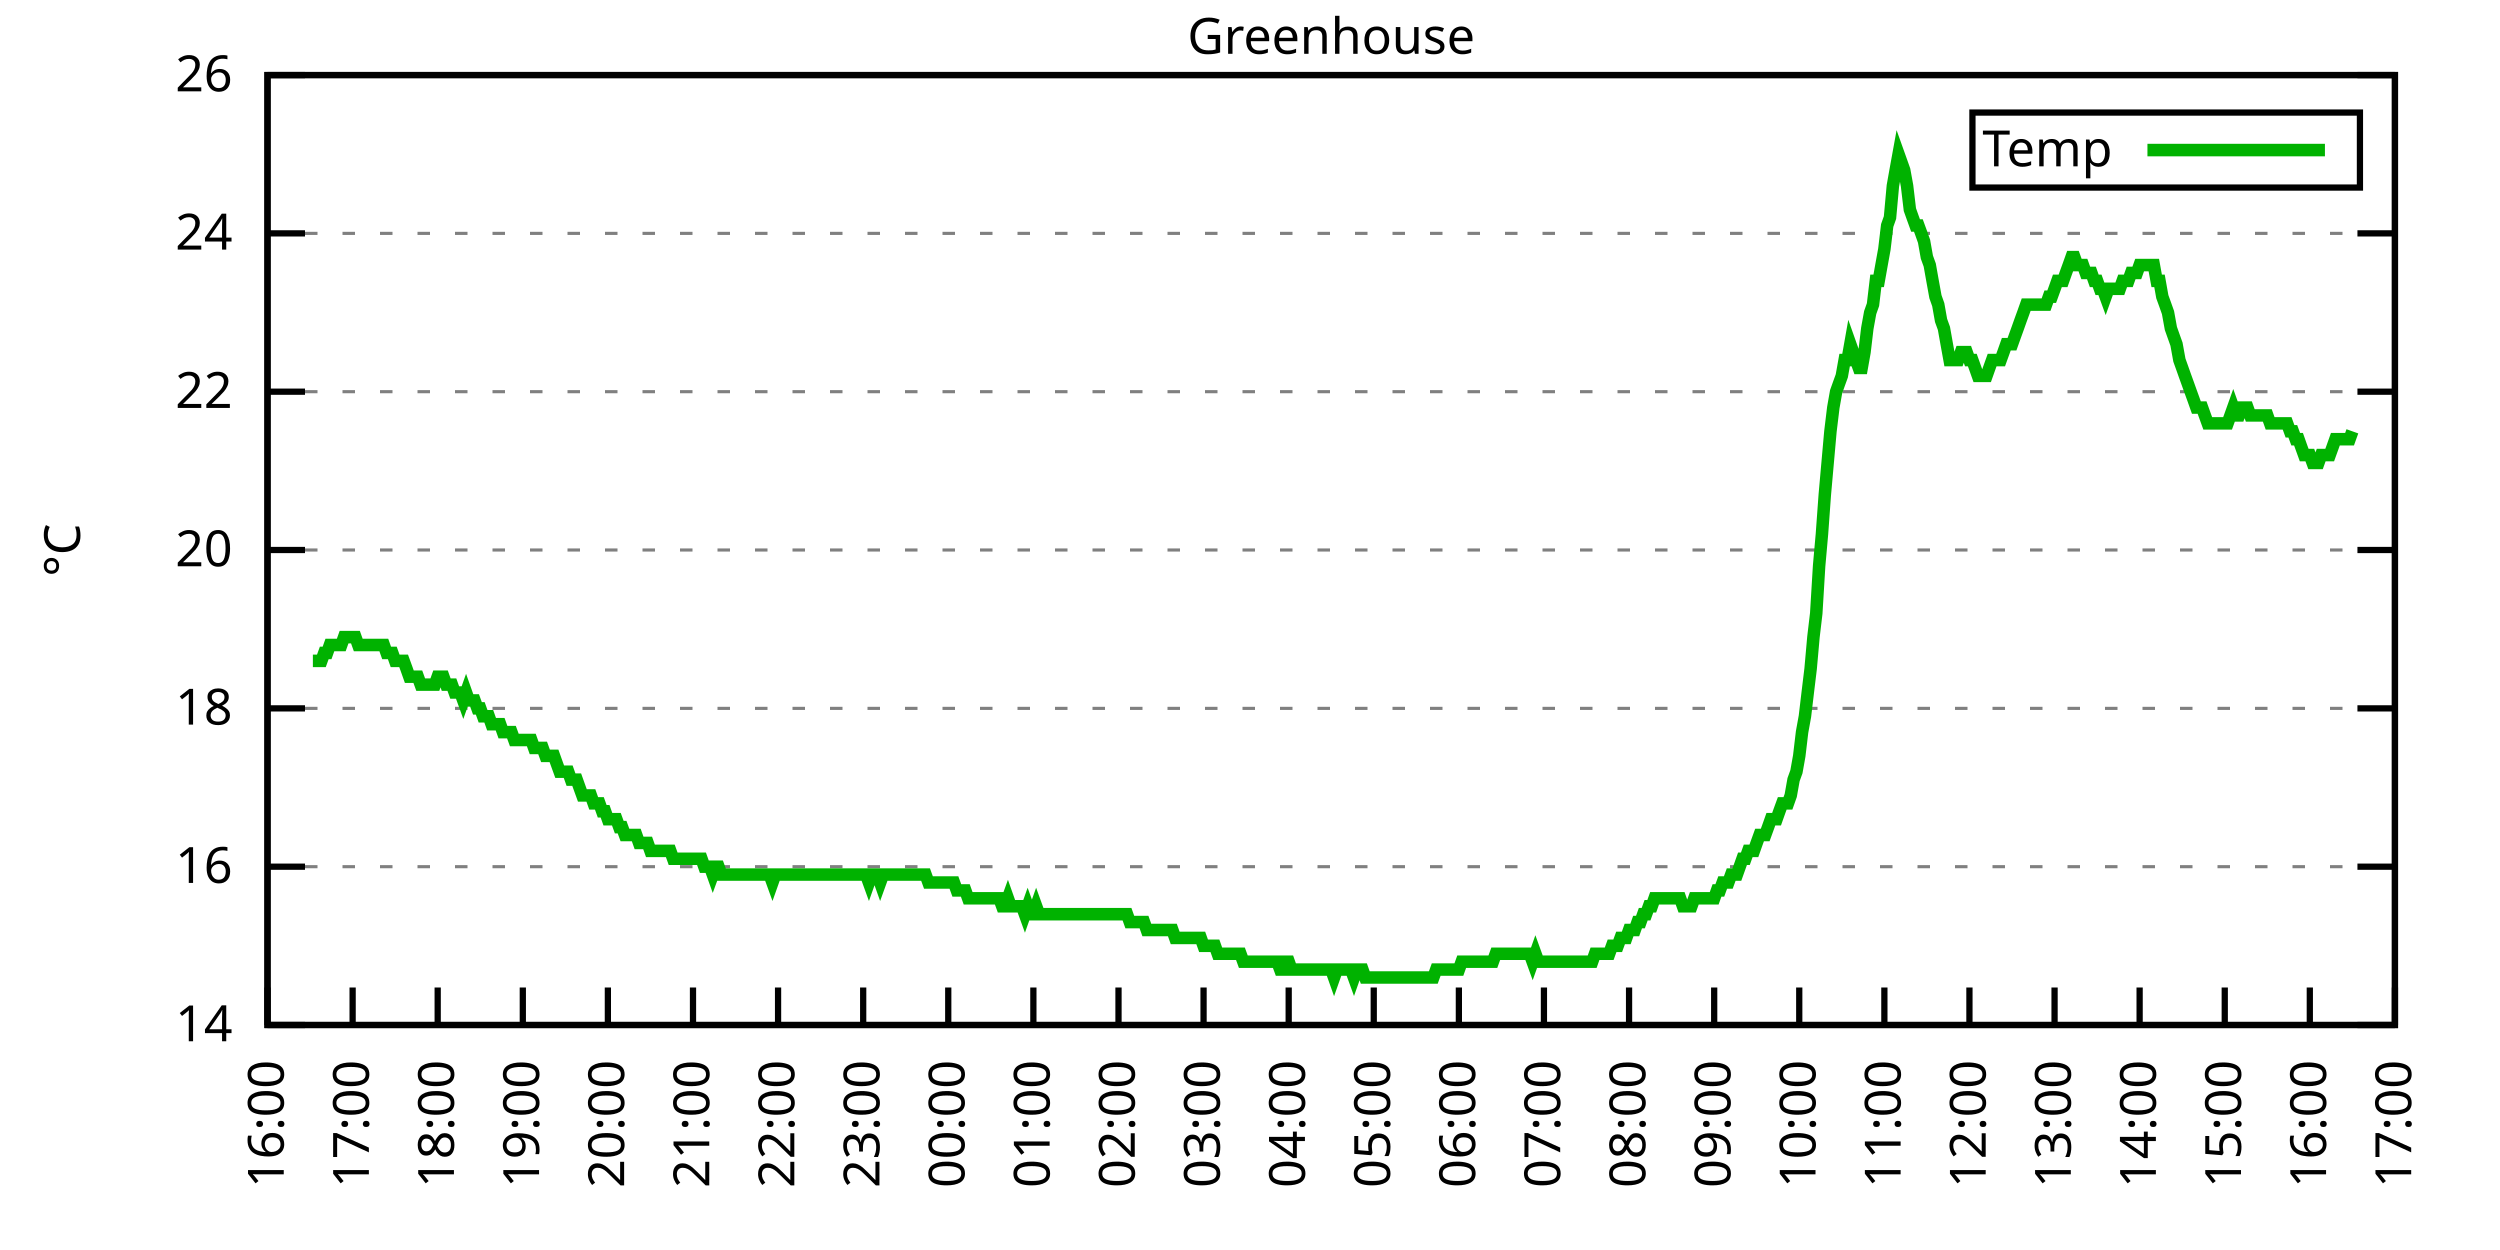
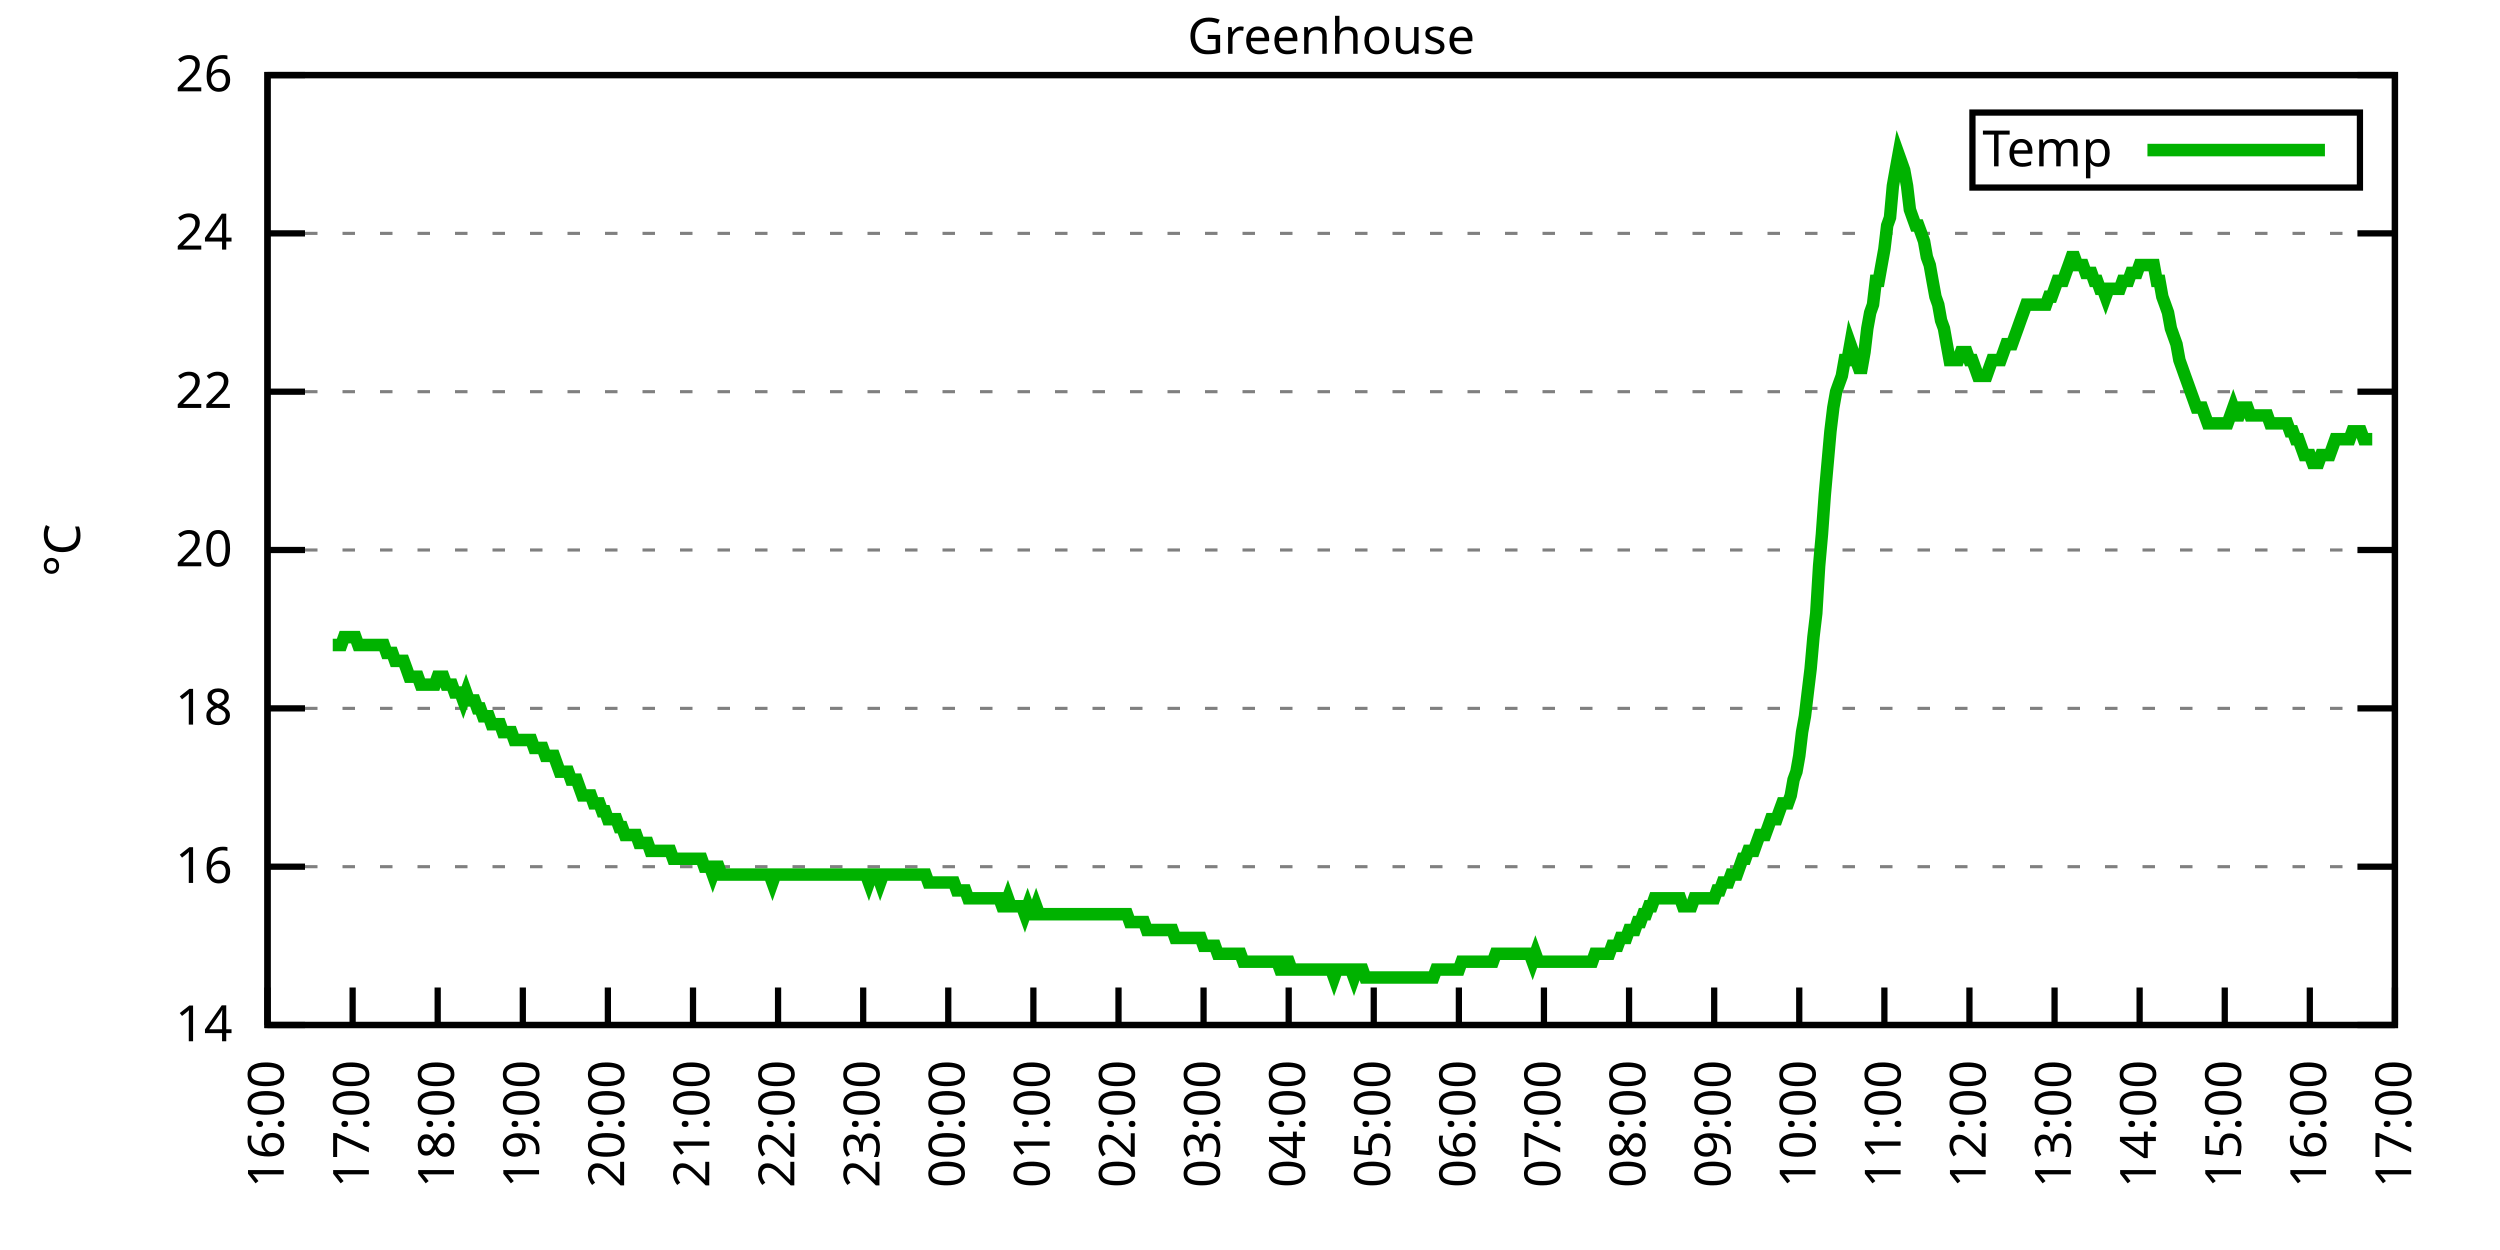
<svg xmlns="http://www.w3.org/2000/svg" xmlns:xlink="http://www.w3.org/1999/xlink" width="400" height="200" viewBox="0 0 400 200">
  <g id="gnuplot_canvas">
    <rect x="0" y="0" width="400" height="200" fill="none" />
    <defs>
      <circle id="gpDot" r="0.5" stroke-width="0.5" stroke="currentColor" />
      <path id="gpPt0" stroke-width="0.333" stroke="currentColor" d="M-1,0 h2 M0,-1 v2" />
      <path id="gpPt1" stroke-width="0.333" stroke="currentColor" d="M-1,-1 L1,1 M1,-1 L-1,1" />
      <path id="gpPt2" stroke-width="0.333" stroke="currentColor" d="M-1,0 L1,0 M0,-1 L0,1 M-1,-1 L1,1 M-1,1 L1,-1" />
      <rect id="gpPt3" stroke-width="0.333" stroke="currentColor" x="-1" y="-1" width="2" height="2" />
      <rect id="gpPt4" stroke-width="0.333" stroke="currentColor" fill="currentColor" x="-1" y="-1" width="2" height="2" />
      <circle id="gpPt5" stroke-width="0.333" stroke="currentColor" cx="0" cy="0" r="1" />
      <use xlink:href="#gpPt5" id="gpPt6" fill="currentColor" stroke="none" />
      <path id="gpPt7" stroke-width="0.333" stroke="currentColor" d="M0,-1.33 L-1.33,0.67 L1.33,0.67 z" />
      <use xlink:href="#gpPt7" id="gpPt8" fill="currentColor" stroke="none" />
      <use xlink:href="#gpPt7" id="gpPt9" stroke="currentColor" transform="rotate(180)" />
      <use xlink:href="#gpPt9" id="gpPt10" fill="currentColor" stroke="none" />
      <use xlink:href="#gpPt3" id="gpPt11" stroke="currentColor" transform="rotate(45)" />
      <use xlink:href="#gpPt11" id="gpPt12" fill="currentColor" stroke="none" />
      <path id="gpPt13" stroke-width="0.333" stroke="currentColor" d="M0,1.330 L1.265,0.411 L0.782,-1.067 L-0.782,-1.076 L-1.265,0.411 z" />
      <use xlink:href="#gpPt13" id="gpPt14" fill="currentColor" stroke="none" />
      <filter id="textbox" filterUnits="objectBoundingBox" x="0" y="0" height="1" width="1">
        <feFlood flood-color="white" flood-opacity="1" result="bgnd" />
        <feComposite in="SourceGraphic" in2="bgnd" operator="atop" />
      </filter>
      <filter id="greybox" filterUnits="objectBoundingBox" x="0" y="0" height="1" width="1">
        <feFlood flood-color="lightgrey" flood-opacity="1" result="grey" />
        <feComposite in="SourceGraphic" in2="grey" operator="atop" />
      </filter>
    </defs>
    <g fill="none" color="white" stroke="currentColor" stroke-width="1.00" stroke-linecap="butt" stroke-linejoin="miter">
</g>
    <g fill="none" color="black" stroke="currentColor" stroke-width="1.00" stroke-linecap="butt" stroke-linejoin="miter">
      <g stroke="none" shape-rendering="crispEdges">
        <polygon fill="rgb(255, 255, 255)" points="42.80,164.00 383.18,164.00 383.18,12.02 42.80,12.02 " />
      </g>
    </g>
    <g fill="none" color="black" stroke="currentColor" stroke-width="1.00" stroke-linecap="butt" stroke-linejoin="miter">
</g>
    <g fill="none" color="black" stroke="black" stroke-width="0.50" stroke-linecap="butt" stroke-linejoin="miter">
</g>
    <g fill="none" color="gray" stroke="currentColor" stroke-width="0.50" stroke-linecap="butt" stroke-linejoin="miter">
      <path stroke="gray" stroke-dasharray="2,4" class="gridline" d="M42.80,164.00 L383.19,164.00  " />
    </g>
    <g fill="none" color="gray" stroke="gray" stroke-width="1.00" stroke-linecap="butt" stroke-linejoin="miter">
</g>
    <g fill="none" color="black" stroke="currentColor" stroke-width="1.00" stroke-linecap="butt" stroke-linejoin="miter">
      <path stroke="black" d="M42.80,164.00 L48.80,164.00 M383.19,164.00 L377.19,164.00  " />
      <g transform="translate(37.20,166.60)" stroke="none" fill="black" font-family="Sans" font-size="8.00" text-anchor="end">
        <text>
          <tspan font-family="Sans"> 14</tspan>
        </text>
      </g>
    </g>
    <g fill="none" color="black" stroke="currentColor" stroke-width="1.00" stroke-linecap="butt" stroke-linejoin="miter">
</g>
    <g fill="none" color="black" stroke="black" stroke-width="0.50" stroke-linecap="butt" stroke-linejoin="miter">
</g>
    <g fill="none" color="gray" stroke="currentColor" stroke-width="0.50" stroke-linecap="butt" stroke-linejoin="miter">
      <path stroke="gray" stroke-dasharray="2,4" class="gridline" d="M42.80,138.67 L383.19,138.67  " />
    </g>
    <g fill="none" color="gray" stroke="gray" stroke-width="1.00" stroke-linecap="butt" stroke-linejoin="miter">
</g>
    <g fill="none" color="black" stroke="currentColor" stroke-width="1.00" stroke-linecap="butt" stroke-linejoin="miter">
      <path stroke="black" d="M42.80,138.67 L48.80,138.67 M383.19,138.67 L377.19,138.67  " />
      <g transform="translate(37.20,141.27)" stroke="none" fill="black" font-family="Sans" font-size="8.00" text-anchor="end">
        <text>
          <tspan font-family="Sans"> 16</tspan>
        </text>
      </g>
    </g>
    <g fill="none" color="black" stroke="currentColor" stroke-width="1.00" stroke-linecap="butt" stroke-linejoin="miter">
</g>
    <g fill="none" color="black" stroke="black" stroke-width="0.50" stroke-linecap="butt" stroke-linejoin="miter">
</g>
    <g fill="none" color="gray" stroke="currentColor" stroke-width="0.50" stroke-linecap="butt" stroke-linejoin="miter">
      <path stroke="gray" stroke-dasharray="2,4" class="gridline" d="M42.80,113.34 L383.19,113.34  " />
    </g>
    <g fill="none" color="gray" stroke="gray" stroke-width="1.00" stroke-linecap="butt" stroke-linejoin="miter">
</g>
    <g fill="none" color="black" stroke="currentColor" stroke-width="1.00" stroke-linecap="butt" stroke-linejoin="miter">
      <path stroke="black" d="M42.80,113.34 L48.80,113.34 M383.19,113.34 L377.19,113.34  " />
      <g transform="translate(37.20,115.94)" stroke="none" fill="black" font-family="Sans" font-size="8.00" text-anchor="end">
        <text>
          <tspan font-family="Sans"> 18</tspan>
        </text>
      </g>
    </g>
    <g fill="none" color="black" stroke="currentColor" stroke-width="1.00" stroke-linecap="butt" stroke-linejoin="miter">
</g>
    <g fill="none" color="black" stroke="black" stroke-width="0.50" stroke-linecap="butt" stroke-linejoin="miter">
</g>
    <g fill="none" color="gray" stroke="currentColor" stroke-width="0.50" stroke-linecap="butt" stroke-linejoin="miter">
      <path stroke="gray" stroke-dasharray="2,4" class="gridline" d="M42.80,88.00 L383.19,88.00  " />
    </g>
    <g fill="none" color="gray" stroke="gray" stroke-width="1.00" stroke-linecap="butt" stroke-linejoin="miter">
</g>
    <g fill="none" color="black" stroke="currentColor" stroke-width="1.00" stroke-linecap="butt" stroke-linejoin="miter">
      <path stroke="black" d="M42.80,88.00 L48.80,88.00 M383.19,88.00 L377.19,88.00  " />
      <g transform="translate(37.20,90.60)" stroke="none" fill="black" font-family="Sans" font-size="8.00" text-anchor="end">
        <text>
          <tspan font-family="Sans"> 20</tspan>
        </text>
      </g>
    </g>
    <g fill="none" color="black" stroke="currentColor" stroke-width="1.00" stroke-linecap="butt" stroke-linejoin="miter">
</g>
    <g fill="none" color="black" stroke="black" stroke-width="0.50" stroke-linecap="butt" stroke-linejoin="miter">
</g>
    <g fill="none" color="gray" stroke="currentColor" stroke-width="0.50" stroke-linecap="butt" stroke-linejoin="miter">
      <path stroke="gray" stroke-dasharray="2,4" class="gridline" d="M42.80,62.67 L383.19,62.67  " />
    </g>
    <g fill="none" color="gray" stroke="gray" stroke-width="1.00" stroke-linecap="butt" stroke-linejoin="miter">
</g>
    <g fill="none" color="black" stroke="currentColor" stroke-width="1.00" stroke-linecap="butt" stroke-linejoin="miter">
      <path stroke="black" d="M42.80,62.67 L48.80,62.67 M383.19,62.67 L377.19,62.67  " />
      <g transform="translate(37.20,65.27)" stroke="none" fill="black" font-family="Sans" font-size="8.00" text-anchor="end">
        <text>
          <tspan font-family="Sans"> 22</tspan>
        </text>
      </g>
    </g>
    <g fill="none" color="black" stroke="currentColor" stroke-width="1.00" stroke-linecap="butt" stroke-linejoin="miter">
</g>
    <g fill="none" color="black" stroke="black" stroke-width="0.50" stroke-linecap="butt" stroke-linejoin="miter">
</g>
    <g fill="none" color="gray" stroke="currentColor" stroke-width="0.50" stroke-linecap="butt" stroke-linejoin="miter">
      <path stroke="gray" stroke-dasharray="2,4" class="gridline" d="M42.80,37.34 L383.19,37.34  " />
    </g>
    <g fill="none" color="gray" stroke="gray" stroke-width="1.00" stroke-linecap="butt" stroke-linejoin="miter">
</g>
    <g fill="none" color="black" stroke="currentColor" stroke-width="1.00" stroke-linecap="butt" stroke-linejoin="miter">
      <path stroke="black" d="M42.80,37.34 L48.80,37.34 M383.19,37.34 L377.19,37.34  " />
      <g transform="translate(37.20,39.94)" stroke="none" fill="black" font-family="Sans" font-size="8.00" text-anchor="end">
        <text>
          <tspan font-family="Sans"> 24</tspan>
        </text>
      </g>
    </g>
    <g fill="none" color="black" stroke="currentColor" stroke-width="1.00" stroke-linecap="butt" stroke-linejoin="miter">
</g>
    <g fill="none" color="black" stroke="black" stroke-width="0.50" stroke-linecap="butt" stroke-linejoin="miter">
</g>
    <g fill="none" color="gray" stroke="currentColor" stroke-width="0.50" stroke-linecap="butt" stroke-linejoin="miter">
      <path stroke="gray" stroke-dasharray="2,4" class="gridline" d="M42.80,12.01 L383.19,12.01  " />
    </g>
    <g fill="none" color="gray" stroke="gray" stroke-width="1.00" stroke-linecap="butt" stroke-linejoin="miter">
</g>
    <g fill="none" color="black" stroke="currentColor" stroke-width="1.00" stroke-linecap="butt" stroke-linejoin="miter">
      <path stroke="black" d="M42.80,12.01 L48.80,12.01 M383.19,12.01 L377.19,12.01  " />
      <g transform="translate(37.20,14.61)" stroke="none" fill="black" font-family="Sans" font-size="8.00" text-anchor="end">
        <text>
          <tspan font-family="Sans"> 26</tspan>
        </text>
      </g>
    </g>
    <g fill="none" color="black" stroke="currentColor" stroke-width="1.00" stroke-linecap="butt" stroke-linejoin="miter">
      <path stroke="black" d="M42.80,164.00 L42.80,158.00  " />
      <g transform="translate(45.40,169.60) rotate(270.00)" stroke="none" fill="black" font-family="Sans" font-size="8.00" text-anchor="end">
        <text>
          <tspan font-family="Sans">16:00</tspan>
        </text>
      </g>
    </g>
    <g fill="none" color="black" stroke="currentColor" stroke-width="1.00" stroke-linecap="butt" stroke-linejoin="miter">
      <path stroke="black" d="M56.42,164.00 L56.42,158.00  " />
      <g transform="translate(59.02,169.60) rotate(270.00)" stroke="none" fill="black" font-family="Sans" font-size="8.00" text-anchor="end">
        <text>
          <tspan font-family="Sans">17:00</tspan>
        </text>
      </g>
    </g>
    <g fill="none" color="black" stroke="currentColor" stroke-width="1.00" stroke-linecap="butt" stroke-linejoin="miter">
      <path stroke="black" d="M70.03,164.00 L70.03,158.00  " />
      <g transform="translate(72.63,169.60) rotate(270.00)" stroke="none" fill="black" font-family="Sans" font-size="8.00" text-anchor="end">
        <text>
          <tspan font-family="Sans">18:00</tspan>
        </text>
      </g>
    </g>
    <g fill="none" color="black" stroke="currentColor" stroke-width="1.00" stroke-linecap="butt" stroke-linejoin="miter">
      <path stroke="black" d="M83.65,164.00 L83.65,158.00  " />
      <g transform="translate(86.25,169.60) rotate(270.00)" stroke="none" fill="black" font-family="Sans" font-size="8.00" text-anchor="end">
        <text>
          <tspan font-family="Sans">19:00</tspan>
        </text>
      </g>
    </g>
    <g fill="none" color="black" stroke="currentColor" stroke-width="1.00" stroke-linecap="butt" stroke-linejoin="miter">
      <path stroke="black" d="M97.26,164.00 L97.26,158.00  " />
      <g transform="translate(99.86,169.60) rotate(270.00)" stroke="none" fill="black" font-family="Sans" font-size="8.00" text-anchor="end">
        <text>
          <tspan font-family="Sans">20:00</tspan>
        </text>
      </g>
    </g>
    <g fill="none" color="black" stroke="currentColor" stroke-width="1.00" stroke-linecap="butt" stroke-linejoin="miter">
      <path stroke="black" d="M110.88,164.00 L110.88,158.00  " />
      <g transform="translate(113.48,169.60) rotate(270.00)" stroke="none" fill="black" font-family="Sans" font-size="8.00" text-anchor="end">
        <text>
          <tspan font-family="Sans">21:00</tspan>
        </text>
      </g>
    </g>
    <g fill="none" color="black" stroke="currentColor" stroke-width="1.00" stroke-linecap="butt" stroke-linejoin="miter">
      <path stroke="black" d="M124.49,164.00 L124.49,158.00  " />
      <g transform="translate(127.09,169.60) rotate(270.00)" stroke="none" fill="black" font-family="Sans" font-size="8.00" text-anchor="end">
        <text>
          <tspan font-family="Sans">22:00</tspan>
        </text>
      </g>
    </g>
    <g fill="none" color="black" stroke="currentColor" stroke-width="1.00" stroke-linecap="butt" stroke-linejoin="miter">
      <path stroke="black" d="M138.11,164.00 L138.11,158.00  " />
      <g transform="translate(140.71,169.60) rotate(270.00)" stroke="none" fill="black" font-family="Sans" font-size="8.00" text-anchor="end">
        <text>
          <tspan font-family="Sans">23:00</tspan>
        </text>
      </g>
    </g>
    <g fill="none" color="black" stroke="currentColor" stroke-width="1.00" stroke-linecap="butt" stroke-linejoin="miter">
      <path stroke="black" d="M151.72,164.00 L151.72,158.00  " />
      <g transform="translate(154.32,169.60) rotate(270.00)" stroke="none" fill="black" font-family="Sans" font-size="8.00" text-anchor="end">
        <text>
          <tspan font-family="Sans">00:00</tspan>
        </text>
      </g>
    </g>
    <g fill="none" color="black" stroke="currentColor" stroke-width="1.00" stroke-linecap="butt" stroke-linejoin="miter">
      <path stroke="black" d="M165.34,164.00 L165.34,158.00  " />
      <g transform="translate(167.94,169.60) rotate(270.00)" stroke="none" fill="black" font-family="Sans" font-size="8.00" text-anchor="end">
        <text>
          <tspan font-family="Sans">01:00</tspan>
        </text>
      </g>
    </g>
    <g fill="none" color="black" stroke="currentColor" stroke-width="1.00" stroke-linecap="butt" stroke-linejoin="miter">
      <path stroke="black" d="M178.96,164.00 L178.96,158.00  " />
      <g transform="translate(181.56,169.60) rotate(270.00)" stroke="none" fill="black" font-family="Sans" font-size="8.00" text-anchor="end">
        <text>
          <tspan font-family="Sans">02:00</tspan>
        </text>
      </g>
    </g>
    <g fill="none" color="black" stroke="currentColor" stroke-width="1.00" stroke-linecap="butt" stroke-linejoin="miter">
      <path stroke="black" d="M192.57,164.00 L192.57,158.00  " />
      <g transform="translate(195.17,169.60) rotate(270.00)" stroke="none" fill="black" font-family="Sans" font-size="8.00" text-anchor="end">
        <text>
          <tspan font-family="Sans">03:00</tspan>
        </text>
      </g>
    </g>
    <g fill="none" color="black" stroke="currentColor" stroke-width="1.00" stroke-linecap="butt" stroke-linejoin="miter">
      <path stroke="black" d="M206.19,164.00 L206.19,158.00  " />
      <g transform="translate(208.79,169.60) rotate(270.00)" stroke="none" fill="black" font-family="Sans" font-size="8.00" text-anchor="end">
        <text>
          <tspan font-family="Sans">04:00</tspan>
        </text>
      </g>
    </g>
    <g fill="none" color="black" stroke="currentColor" stroke-width="1.00" stroke-linecap="butt" stroke-linejoin="miter">
      <path stroke="black" d="M219.80,164.00 L219.80,158.00  " />
      <g transform="translate(222.40,169.60) rotate(270.00)" stroke="none" fill="black" font-family="Sans" font-size="8.00" text-anchor="end">
        <text>
          <tspan font-family="Sans">05:00</tspan>
        </text>
      </g>
    </g>
    <g fill="none" color="black" stroke="currentColor" stroke-width="1.00" stroke-linecap="butt" stroke-linejoin="miter">
      <path stroke="black" d="M233.42,164.00 L233.42,158.00  " />
      <g transform="translate(236.02,169.60) rotate(270.00)" stroke="none" fill="black" font-family="Sans" font-size="8.00" text-anchor="end">
        <text>
          <tspan font-family="Sans">06:00</tspan>
        </text>
      </g>
    </g>
    <g fill="none" color="black" stroke="currentColor" stroke-width="1.00" stroke-linecap="butt" stroke-linejoin="miter">
      <path stroke="black" d="M247.03,164.00 L247.03,158.00  " />
      <g transform="translate(249.63,169.60) rotate(270.00)" stroke="none" fill="black" font-family="Sans" font-size="8.00" text-anchor="end">
        <text>
          <tspan font-family="Sans">07:00</tspan>
        </text>
      </g>
    </g>
    <g fill="none" color="black" stroke="currentColor" stroke-width="1.00" stroke-linecap="butt" stroke-linejoin="miter">
      <path stroke="black" d="M260.65,164.00 L260.65,158.00  " />
      <g transform="translate(263.25,169.60) rotate(270.00)" stroke="none" fill="black" font-family="Sans" font-size="8.00" text-anchor="end">
        <text>
          <tspan font-family="Sans">08:00</tspan>
        </text>
      </g>
    </g>
    <g fill="none" color="black" stroke="currentColor" stroke-width="1.00" stroke-linecap="butt" stroke-linejoin="miter">
      <path stroke="black" d="M274.27,164.00 L274.27,158.00  " />
      <g transform="translate(276.87,169.60) rotate(270.00)" stroke="none" fill="black" font-family="Sans" font-size="8.00" text-anchor="end">
        <text>
          <tspan font-family="Sans">09:00</tspan>
        </text>
      </g>
    </g>
    <g fill="none" color="black" stroke="currentColor" stroke-width="1.00" stroke-linecap="butt" stroke-linejoin="miter">
      <path stroke="black" d="M287.88,164.00 L287.88,158.00  " />
      <g transform="translate(290.48,169.60) rotate(270.00)" stroke="none" fill="black" font-family="Sans" font-size="8.00" text-anchor="end">
        <text>
          <tspan font-family="Sans">10:00</tspan>
        </text>
      </g>
    </g>
    <g fill="none" color="black" stroke="currentColor" stroke-width="1.00" stroke-linecap="butt" stroke-linejoin="miter">
      <path stroke="black" d="M301.50,164.00 L301.50,158.00  " />
      <g transform="translate(304.10,169.60) rotate(270.00)" stroke="none" fill="black" font-family="Sans" font-size="8.00" text-anchor="end">
        <text>
          <tspan font-family="Sans">11:00</tspan>
        </text>
      </g>
    </g>
    <g fill="none" color="black" stroke="currentColor" stroke-width="1.00" stroke-linecap="butt" stroke-linejoin="miter">
      <path stroke="black" d="M315.11,164.00 L315.11,158.00  " />
      <g transform="translate(317.71,169.60) rotate(270.00)" stroke="none" fill="black" font-family="Sans" font-size="8.00" text-anchor="end">
        <text>
          <tspan font-family="Sans">12:00</tspan>
        </text>
      </g>
    </g>
    <g fill="none" color="black" stroke="currentColor" stroke-width="1.00" stroke-linecap="butt" stroke-linejoin="miter">
      <path stroke="black" d="M328.73,164.00 L328.73,158.00  " />
      <g transform="translate(331.33,169.60) rotate(270.00)" stroke="none" fill="black" font-family="Sans" font-size="8.00" text-anchor="end">
        <text>
          <tspan font-family="Sans">13:00</tspan>
        </text>
      </g>
    </g>
    <g fill="none" color="black" stroke="currentColor" stroke-width="1.00" stroke-linecap="butt" stroke-linejoin="miter">
      <path stroke="black" d="M342.34,164.00 L342.34,158.00  " />
      <g transform="translate(344.94,169.60) rotate(270.00)" stroke="none" fill="black" font-family="Sans" font-size="8.00" text-anchor="end">
        <text>
          <tspan font-family="Sans">14:00</tspan>
        </text>
      </g>
    </g>
    <g fill="none" color="black" stroke="currentColor" stroke-width="1.00" stroke-linecap="butt" stroke-linejoin="miter">
      <path stroke="black" d="M355.96,164.00 L355.96,158.00  " />
      <g transform="translate(358.56,169.60) rotate(270.00)" stroke="none" fill="black" font-family="Sans" font-size="8.00" text-anchor="end">
        <text>
          <tspan font-family="Sans">15:00</tspan>
        </text>
      </g>
    </g>
    <g fill="none" color="black" stroke="currentColor" stroke-width="1.00" stroke-linecap="butt" stroke-linejoin="miter">
      <path stroke="black" d="M369.57,164.00 L369.57,158.00  " />
      <g transform="translate(372.17,169.60) rotate(270.00)" stroke="none" fill="black" font-family="Sans" font-size="8.00" text-anchor="end">
        <text>
          <tspan font-family="Sans">16:00</tspan>
        </text>
      </g>
    </g>
    <g fill="none" color="black" stroke="currentColor" stroke-width="1.00" stroke-linecap="butt" stroke-linejoin="miter">
      <path stroke="black" d="M383.19,164.00 L383.19,158.00  " />
      <g transform="translate(385.79,169.60) rotate(270.00)" stroke="none" fill="black" font-family="Sans" font-size="8.00" text-anchor="end">
        <text>
          <tspan font-family="Sans">17:00</tspan>
        </text>
      </g>
    </g>
    <g fill="none" color="black" stroke="currentColor" stroke-width="1.00" stroke-linecap="butt" stroke-linejoin="miter">
</g>
    <g fill="none" color="black" stroke="currentColor" stroke-width="1.00" stroke-linecap="butt" stroke-linejoin="miter">
      <path stroke="black" d="M42.80,12.01 L42.80,164.00 L383.19,164.00 L383.19,12.01 L42.80,12.01 Z  " />
    </g>
    <g fill="none" color="black" stroke="currentColor" stroke-width="1.00" stroke-linecap="butt" stroke-linejoin="miter">
</g>
    <g fill="none" color="black" stroke="currentColor" stroke-width="1.00" stroke-linecap="butt" stroke-linejoin="miter">
      <path stroke="black" d="M315.59,30.01 L315.59,18.01 L377.59,18.01 L377.59,30.01 L315.59,30.01 Z  " />
    </g>
    <g id="Greenhouse_plot_1">
      <g fill="none" color="white" stroke="black" stroke-width="2.00" stroke-linecap="butt" stroke-linejoin="miter">
</g>
      <g fill="none" color="black" stroke="currentColor" stroke-width="2.00" stroke-linecap="butt" stroke-linejoin="miter">
        <g transform="translate(337.99,26.61)" stroke="none" fill="black" font-family="Sans" font-size="8.00" text-anchor="end">
          <text>
            <tspan font-family="Sans">Temp</tspan>
          </text>
        </g>
      </g>
      <g fill="none" color="black" stroke="currentColor" stroke-width="2.00" stroke-linecap="butt" stroke-linejoin="miter">
-         <path stroke="rgb(  0, 178,   0)" d="M343.59,24.01 L371.99,24.01 M50.06,105.74 L50.52,105.74 L50.97,105.74 L51.42,105.74 L51.88,104.47 L52.33,104.47   L52.78,103.20 L53.24,103.20 L53.69,103.20 L54.15,103.20 L54.60,103.20 L55.05,101.94 L55.51,101.94 L55.96,101.94   L56.42,101.94 L56.87,101.94 L57.32,103.20 L57.78,103.20 L58.23,103.20 L58.68,103.20 L59.14,103.20 L59.59,103.20   L60.05,103.20 L60.50,103.20 L60.95,103.20 L61.41,103.20 L61.86,104.47 L62.32,104.47 L62.77,104.47 L63.22,105.74   L63.68,105.74 L64.13,105.74 L64.58,105.74 L65.04,107.00 L65.49,108.27 L65.95,108.27 L66.40,108.27 L66.85,108.27   L67.31,109.54 L67.76,109.54 L68.22,109.54 L68.67,109.54 L69.12,109.54 L69.58,109.54 L70.03,108.27 L70.49,108.27   L70.94,108.27 L71.39,109.54 L71.85,109.54 L72.30,109.54 L72.75,110.80 L73.21,110.80 L73.66,110.80 L74.12,112.07   L74.57,110.80 L75.02,112.07 L75.48,112.07 L75.93,112.07 L76.39,113.34 L76.84,113.34 L77.29,114.60 L77.75,114.60   L78.20,114.60 L78.65,115.87 L79.11,115.87 L79.56,115.87 L80.02,115.87 L80.47,117.14 L80.92,117.14 L81.38,117.14   L81.83,117.14 L82.29,118.40 L82.74,118.40 L83.19,118.40 L83.65,118.40 L84.10,118.40 L84.55,118.40 L85.01,118.40   L85.46,119.67 L85.92,119.67 L86.37,119.67 L86.82,119.67 L87.28,120.94 L87.73,120.94 L88.19,120.94 L88.64,120.94   L89.09,122.20 L89.55,123.47 L90.00,123.47 L90.45,123.47 L90.91,123.47 L91.36,124.74 L91.82,124.74 L92.27,124.74   L92.72,126.00 L93.18,127.27 L93.63,127.27 L94.09,127.27 L94.54,127.27 L94.99,128.54 L95.45,128.54 L95.90,128.54   L96.35,129.80 L96.81,129.80 L97.26,131.07 L97.72,131.07 L98.17,131.07 L98.62,131.07 L99.08,132.34 L99.53,132.34   L99.99,133.60 L100.44,133.60 L100.89,133.60 L101.35,133.60 L101.80,133.60 L102.25,134.87 L102.71,134.87 L103.16,134.87   L103.62,134.87 L104.07,136.14 L104.52,136.14 L104.98,136.14 L105.43,136.14 L105.89,136.14 L106.34,136.14 L106.79,136.14   L107.25,136.14 L107.70,137.40 L108.15,137.40 L108.61,137.40 L109.06,137.40 L109.52,137.40 L109.97,137.40 L110.42,137.40   L110.88,137.40 L111.33,137.40 L111.79,137.40 L112.24,137.40 L112.69,138.67 L113.15,138.67 L113.60,138.67 L114.05,139.93   L114.51,138.67 L114.96,138.67 L115.42,139.93 L115.87,139.93 L116.32,139.93 L116.78,139.93 L117.23,139.93 L117.69,139.93   L118.14,139.93 L118.59,139.93 L119.05,139.93 L119.50,139.93 L119.96,139.93 L120.41,139.93 L120.86,139.93 L121.32,139.93   L121.77,139.93 L122.22,139.93 L122.68,139.93 L123.13,139.93 L123.59,141.20 L124.04,139.93 L124.49,139.93 L124.95,139.93   L125.86,139.93 L126.31,139.93 L126.76,139.93 L127.22,139.93 L127.67,139.93 L128.12,139.93 L128.58,139.93 L129.03,139.93   L129.49,139.93 L129.94,139.93 L130.39,139.93 L130.85,139.93 L131.30,139.93 L131.76,139.93 L132.21,139.93 L132.66,139.93   L133.12,139.93 L133.57,139.93 L134.02,139.93 L134.48,139.93 L134.93,139.93 L135.39,139.93 L135.84,139.93 L136.29,139.93   L136.75,139.93 L137.20,139.93 L137.66,139.93 L138.11,139.93 L138.56,139.93 L139.02,141.20 L139.47,139.93 L139.92,139.93   L140.38,139.93 L140.83,141.20 L141.29,139.93 L141.74,139.93 L142.19,139.93 L142.65,139.93 L143.10,139.93 L143.56,139.93   L144.01,139.93 L144.46,139.93 L144.92,139.93 L145.37,139.93 L145.82,139.93 L146.28,139.93 L146.73,139.93 L147.19,139.93   L147.64,139.93 L148.09,139.93 L148.55,141.20 L149.00,141.20 L149.46,141.20 L149.91,141.20 L150.36,141.20 L150.82,141.20   L151.27,141.20 L151.72,141.20 L152.18,141.20 L152.63,141.20 L153.09,142.47 L153.54,142.47 L153.99,142.47 L154.45,142.47   L154.90,143.73 L155.36,143.73 L155.81,143.73 L156.26,143.73 L156.72,143.73 L157.17,143.73 L157.62,143.73 L158.08,143.73   L158.53,143.73 L158.99,143.73 L159.44,143.73 L159.89,143.73 L160.35,145.00 L160.80,145.00 L161.26,143.73 L161.71,145.00   L162.16,145.00 L162.62,145.00 L163.07,145.00 L163.52,145.00 L163.98,146.27 L164.43,145.00 L164.89,146.27 L165.34,146.27   L165.79,145.00 L166.25,146.27 L166.70,146.27 L167.16,146.27 L167.61,146.27 L168.06,146.27 L168.52,146.27 L168.97,146.27   L169.43,146.27 L169.88,146.27 L170.33,146.27 L170.79,146.27 L171.24,146.27 L171.69,146.27 L172.15,146.27 L172.60,146.27   L173.06,146.27 L173.51,146.27 L173.96,146.27 L174.42,146.27 L174.87,146.27 L175.33,146.27 L175.78,146.27 L176.23,146.27   L176.69,146.27 L177.14,146.27 L177.59,146.27 L178.05,146.27 L178.50,146.27 L178.96,146.27 L179.41,146.27 L179.86,146.27   L180.32,146.27 L180.77,147.53 L181.23,147.53 L181.68,147.53 L182.13,147.53 L182.59,147.53 L183.04,147.53 L183.49,148.80   L183.95,148.80 L184.40,148.80 L184.86,148.80 L185.31,148.80 L185.76,148.80 L186.22,148.80 L186.67,148.80 L187.13,148.80   L187.58,148.80 L188.03,150.07 L188.49,150.07 L188.94,150.07 L189.39,150.07 L189.85,150.07 L190.30,150.07 L190.76,150.07   L191.21,150.07 L191.66,150.07 L192.12,150.07 L192.57,151.33 L193.03,151.33 L193.48,151.33 L193.93,151.33 L194.39,151.33   L194.84,152.60 L195.29,152.60 L195.75,152.60 L196.20,152.60 L196.66,152.60 L197.11,152.60 L197.56,152.60 L198.02,152.60   L198.47,152.60 L198.93,153.87 L199.38,153.87 L199.83,153.87 L200.29,153.87 L200.74,153.87 L201.19,153.87 L201.65,153.87   L202.10,153.87 L202.56,153.87 L203.01,153.87 L203.46,153.87 L203.92,153.87 L204.37,153.87 L204.83,155.13 L205.28,155.13   L205.73,153.87 L206.19,153.87 L206.64,155.13 L207.09,155.13 L207.55,155.13 L208.00,155.13 L208.46,155.13 L208.91,155.13   L209.36,155.13 L209.82,155.13 L210.27,155.13 L210.73,155.13 L211.18,155.13 L211.63,155.13 L212.09,155.13 L212.54,155.13   L213.00,155.13 L213.45,156.40 L213.90,155.13 L214.36,155.13 L214.81,155.13 L215.26,155.13 L215.72,155.13 L216.17,155.13   L216.63,156.40 L217.08,155.13 L217.53,155.13 L217.99,155.13 L218.44,156.40 L218.90,156.40 L219.35,156.40 L219.80,156.40   L220.26,156.40 L220.71,156.40 L221.16,156.40 L221.62,156.40 L222.07,156.40 L222.53,156.40 L222.98,156.40 L223.43,156.40   L223.89,156.40 L224.34,156.40 L224.80,156.40 L225.25,156.40 L225.70,156.40 L226.16,156.40 L226.61,156.40 L227.06,156.40   L227.52,156.40 L227.97,156.40 L228.43,156.40 L228.88,156.40 L229.33,156.40 L229.79,155.13 L230.24,155.13 L230.70,155.13   L231.15,155.13 L231.60,155.13 L232.06,155.13 L232.51,155.13 L232.96,155.13 L233.42,155.13 L233.87,153.87 L234.33,153.87   L234.78,153.87 L235.23,153.87 L235.69,153.87 L236.14,153.87 L236.60,153.87 L237.05,153.87 L237.50,153.87 L237.96,153.87   L238.41,153.87 L238.86,153.87 L239.32,152.60 L239.77,152.60 L240.23,152.60 L240.68,152.60 L241.13,152.60 L241.59,152.60   L242.04,152.60 L242.50,152.60 L242.95,152.60 L243.40,152.60 L243.86,152.60 L244.31,152.60 L244.76,152.60 L245.22,153.87   L245.67,152.60 L246.13,153.87 L246.58,153.87 L247.03,153.87 L247.49,153.87 L247.94,153.87 L248.40,153.87 L248.85,153.87   L249.30,153.87 L249.76,153.87 L250.21,153.87 L250.66,153.87 L251.12,153.87 L251.57,153.87 L252.03,153.87 L252.48,153.87   L252.93,153.87 L253.39,153.87 L253.84,153.87 L254.30,153.87 L254.75,153.87 L255.20,152.60 L255.66,152.60 L256.11,152.60   L256.56,152.60 L257.02,152.60 L257.47,152.60 L257.93,151.33 L258.38,151.33 L258.83,151.33 L259.29,150.07 L259.74,150.07   L260.20,150.07 L260.65,148.80 L261.10,148.80 L261.56,148.80 L262.01,147.53 L262.47,147.53 L262.92,146.27 L263.37,146.27   L263.83,145.00 L264.28,145.00 L264.73,143.73 L265.19,143.73 L265.64,143.73 L266.10,143.73 L266.55,143.73 L267.00,143.73   L267.46,143.73 L267.91,143.73 L268.37,143.73 L268.82,143.73 L269.27,145.00 L269.73,145.00 L270.18,145.00 L270.63,145.00   L271.09,143.73 L271.54,143.73 L272.00,143.73 L272.45,143.73 L272.90,143.73 L273.36,143.73 L273.81,143.73 L274.27,143.73   L274.72,142.47 L275.17,142.47 L275.63,141.20 L276.08,141.20 L276.53,141.20 L276.99,139.93 L277.44,139.93 L277.90,139.93   L278.35,138.67 L278.80,137.40 L279.26,137.40 L279.71,136.14 L280.17,136.14 L280.62,136.14 L281.07,134.87 L281.53,133.60   L281.98,133.60 L282.43,133.60 L282.89,132.34 L283.34,131.07 L283.80,131.07 L284.25,131.07 L284.70,129.80 L285.16,128.54   L285.61,128.54 L286.07,128.54 L286.52,127.27 L286.97,124.74 L287.43,123.47 L287.88,120.94 L288.33,117.14 L288.79,114.60   L289.24,110.80 L289.70,107.00 L290.15,101.94 L290.60,98.14 L291.06,90.54 L291.51,85.47 L291.97,79.14 L292.42,74.07   L292.87,69.01 L293.33,65.21 L293.78,62.67 L294.23,61.41 L294.69,60.14 L295.14,57.61 L295.60,57.61 L296.05,55.07   L296.50,56.34 L296.96,57.61 L297.41,58.87 L297.87,58.87 L298.32,56.34 L298.77,52.54 L299.23,50.01 L299.68,48.74   L300.13,44.94 L300.59,44.94 L301.04,42.41 L301.50,39.87 L301.95,36.08 L302.40,34.81 L302.86,29.74 L303.31,27.21   L303.77,24.68 L304.22,25.94 L304.67,27.21 L305.13,29.74 L305.58,33.54 L306.03,34.81 L306.49,36.08 L306.94,36.08   L307.40,37.34 L307.85,38.61 L308.30,41.14 L308.76,42.41 L309.21,44.94 L309.67,47.47 L310.12,48.74 L310.57,51.27   L311.03,52.54 L311.48,55.07 L311.94,57.61 L312.39,57.61 L312.84,57.61 L313.30,57.61 L313.75,56.34 L314.20,56.34   L314.66,56.34 L315.11,57.61 L315.57,57.61 L316.02,58.87 L316.47,60.14 L316.93,60.14 L317.38,60.14 L317.84,60.14   L318.29,58.87 L318.74,57.61 L319.20,57.61 L319.65,57.61 L320.10,57.61 L320.56,56.34 L321.01,55.07 L321.47,55.07   L321.92,55.07 L322.37,53.81 L322.83,52.54 L323.28,51.27 L323.74,50.01 L324.19,48.74 L324.64,48.74 L325.10,48.74   L325.55,48.74 L326.00,48.74 L326.46,48.74 L326.91,48.74 L327.37,48.74 L327.82,47.47 L328.27,47.47 L328.73,46.21   L329.18,44.94 L329.64,44.94 L330.09,44.94 L330.54,43.67 L331.00,42.41 L331.45,41.14 L331.90,41.14 L332.36,42.41   L332.81,42.41 L333.27,42.41 L333.72,43.67 L334.17,43.67 L334.63,43.67 L335.08,44.94 L335.54,44.94 L335.99,46.21   L336.44,46.21 L336.90,47.47 L337.35,46.21 L337.80,46.21 L338.26,46.21 L338.71,46.21 L339.17,46.21 L339.62,44.94   L340.07,44.94 L340.53,44.94 L340.98,43.67 L341.44,43.67 L341.89,43.67 L342.34,42.41 L342.80,42.41 L343.25,42.41   L343.70,42.41 L344.16,42.41 L344.61,42.41 L345.07,44.94 L345.52,44.94 L345.97,47.47 L346.43,48.74 L346.88,50.01   L347.34,52.54 L347.79,53.81 L348.24,55.07 L348.70,57.61 L349.15,58.87 L349.60,60.14 L350.06,61.41 L350.51,62.67   L350.97,63.94 L351.42,65.21 L351.87,65.21 L352.33,65.21 L352.78,66.47 L353.24,67.74 L353.69,67.74 L354.14,67.74   L354.60,67.74 L355.05,67.74 L355.50,67.74 L355.96,67.74 L356.41,67.74 L356.87,66.47 L357.32,65.21 L357.77,66.47   L358.23,66.47 L358.68,65.21 L359.14,65.21 L359.59,65.21 L360.04,66.47 L360.50,66.47 L360.95,66.47 L361.41,66.47   L361.86,66.47 L362.31,66.47 L362.77,66.47 L363.22,67.74 L363.67,67.74 L364.13,67.74 L364.58,67.74 L365.04,67.74   L365.49,67.74 L365.94,67.74 L366.40,69.01 L366.85,69.01 L367.31,70.27 L367.76,70.27 L368.21,71.54 L368.67,72.81   L369.12,72.81 L369.57,72.81 L370.03,74.07 L370.48,74.07 L370.94,74.07 L371.39,72.81 L371.84,72.81 L372.30,72.81   L372.75,72.81 L373.21,71.54 L373.66,70.27 L374.11,70.27 L374.57,70.27 L375.02,70.27 L375.47,70.27 L375.93,70.27   L376.38,69.01  " />
+         <path stroke="rgb(  0, 178,   0)" d="M343.59,24.01 L371.99,24.01 M53.24,103.20 L53.69,103.20 L54.15,103.20 L54.60,103.20 L55.05,101.94 L55.51,101.94   L55.96,101.94 L56.42,101.94 L56.87,101.94 L57.32,103.20 L57.78,103.20 L58.23,103.20 L58.68,103.20 L59.14,103.20   L59.59,103.20 L60.05,103.20 L60.50,103.20 L60.95,103.20 L61.41,103.20 L61.86,104.47 L62.32,104.47 L62.77,104.47   L63.22,105.74 L63.68,105.74 L64.13,105.74 L64.58,105.74 L65.04,107.00 L65.49,108.27 L65.95,108.27 L66.40,108.27   L66.85,108.27 L67.31,109.54 L67.76,109.54 L68.22,109.54 L68.67,109.54 L69.12,109.54 L69.58,109.54 L70.03,108.27   L70.49,108.27 L70.94,108.27 L71.39,109.54 L71.85,109.54 L72.30,109.54 L72.75,110.80 L73.21,110.80 L73.66,110.80   L74.12,112.07 L74.57,110.80 L75.02,112.07 L75.48,112.07 L75.93,112.07 L76.39,113.34 L76.84,113.34 L77.29,114.60   L77.75,114.60 L78.20,114.60 L78.65,115.87 L79.11,115.87 L79.56,115.87 L80.02,115.87 L80.47,117.14 L80.92,117.14   L81.38,117.14 L81.83,117.14 L82.29,118.40 L82.74,118.40 L83.19,118.40 L83.65,118.40 L84.10,118.40 L84.55,118.40   L85.01,118.40 L85.46,119.67 L85.92,119.67 L86.37,119.67 L86.82,119.67 L87.28,120.94 L87.73,120.94 L88.19,120.94   L88.64,120.94 L89.09,122.20 L89.55,123.47 L90.00,123.47 L90.45,123.47 L90.91,123.47 L91.36,124.74 L91.82,124.74   L92.27,124.74 L92.72,126.00 L93.18,127.27 L93.63,127.27 L94.09,127.27 L94.54,127.27 L94.99,128.54 L95.45,128.54   L95.90,128.54 L96.35,129.80 L96.81,129.80 L97.26,131.07 L97.72,131.07 L98.17,131.07 L98.62,131.07 L99.08,132.34   L99.53,132.34 L99.99,133.60 L100.44,133.60 L100.89,133.60 L101.35,133.60 L101.80,133.60 L102.25,134.87 L102.71,134.87   L103.16,134.87 L103.62,134.87 L104.07,136.14 L104.52,136.14 L104.98,136.14 L105.43,136.14 L105.89,136.14 L106.34,136.14   L106.79,136.14 L107.25,136.14 L107.70,137.40 L108.15,137.40 L108.61,137.40 L109.06,137.40 L109.52,137.40 L109.97,137.40   L110.42,137.40 L110.88,137.40 L111.33,137.40 L111.79,137.40 L112.24,137.40 L112.69,138.67 L113.15,138.67 L113.60,138.67   L114.05,139.93 L114.51,138.67 L114.96,138.67 L115.42,139.93 L115.87,139.93 L116.32,139.93 L116.78,139.93 L117.23,139.93   L117.69,139.93 L118.14,139.93 L118.59,139.93 L119.05,139.93 L119.50,139.93 L119.96,139.93 L120.41,139.93 L120.86,139.93   L121.32,139.93 L121.77,139.93 L122.22,139.93 L122.68,139.93 L123.13,139.93 L123.59,141.20 L124.04,139.93 L124.49,139.93   L124.95,139.93 L125.86,139.93 L126.31,139.93 L126.76,139.93 L127.22,139.93 L127.67,139.93 L128.12,139.93 L128.58,139.93   L129.03,139.93 L129.49,139.93 L129.94,139.93 L130.39,139.93 L130.85,139.93 L131.30,139.93 L131.76,139.93 L132.21,139.93   L132.66,139.93 L133.12,139.93 L133.57,139.93 L134.02,139.93 L134.48,139.93 L134.93,139.93 L135.39,139.93 L135.84,139.93   L136.29,139.93 L136.75,139.93 L137.20,139.93 L137.66,139.93 L138.11,139.93 L138.56,139.93 L139.02,141.20 L139.47,139.93   L139.92,139.93 L140.38,139.93 L140.83,141.20 L141.29,139.93 L141.74,139.93 L142.19,139.93 L142.65,139.93 L143.10,139.93   L143.56,139.93 L144.01,139.93 L144.46,139.93 L144.92,139.93 L145.37,139.93 L145.82,139.93 L146.28,139.93 L146.73,139.93   L147.19,139.93 L147.64,139.93 L148.09,139.93 L148.55,141.20 L149.00,141.20 L149.46,141.20 L149.91,141.20 L150.36,141.20   L150.82,141.20 L151.27,141.20 L151.72,141.20 L152.18,141.20 L152.63,141.20 L153.09,142.47 L153.54,142.47 L153.99,142.47   L154.45,142.47 L154.90,143.73 L155.36,143.73 L155.81,143.73 L156.26,143.73 L156.72,143.73 L157.17,143.73 L157.62,143.73   L158.08,143.73 L158.53,143.73 L158.99,143.73 L159.44,143.73 L159.89,143.73 L160.35,145.00 L160.80,145.00 L161.26,143.73   L161.71,145.00 L162.16,145.00 L162.62,145.00 L163.07,145.00 L163.52,145.00 L163.98,146.27 L164.43,145.00 L164.89,146.27   L165.34,146.27 L165.79,145.00 L166.25,146.27 L166.70,146.27 L167.16,146.27 L167.61,146.27 L168.06,146.27 L168.52,146.27   L168.97,146.27 L169.43,146.27 L169.88,146.27 L170.33,146.27 L170.79,146.27 L171.24,146.27 L171.69,146.27 L172.15,146.27   L172.60,146.27 L173.06,146.27 L173.51,146.27 L173.96,146.27 L174.42,146.27 L174.87,146.27 L175.33,146.27 L175.78,146.27   L176.23,146.27 L176.69,146.27 L177.14,146.27 L177.59,146.27 L178.05,146.27 L178.50,146.27 L178.96,146.27 L179.41,146.27   L179.86,146.27 L180.32,146.27 L180.77,147.53 L181.23,147.53 L181.68,147.53 L182.13,147.53 L182.59,147.53 L183.04,147.53   L183.49,148.80 L183.95,148.80 L184.40,148.80 L184.86,148.80 L185.31,148.80 L185.76,148.80 L186.22,148.80 L186.67,148.80   L187.13,148.80 L187.58,148.80 L188.03,150.07 L188.49,150.07 L188.94,150.07 L189.39,150.07 L189.85,150.07 L190.30,150.07   L190.76,150.07 L191.21,150.07 L191.66,150.07 L192.12,150.07 L192.57,151.33 L193.03,151.33 L193.48,151.33 L193.93,151.33   L194.39,151.33 L194.84,152.60 L195.29,152.60 L195.75,152.60 L196.20,152.60 L196.66,152.60 L197.11,152.60 L197.56,152.60   L198.02,152.60 L198.47,152.60 L198.93,153.87 L199.38,153.87 L199.83,153.87 L200.29,153.87 L200.74,153.87 L201.19,153.87   L201.65,153.87 L202.10,153.87 L202.56,153.87 L203.01,153.87 L203.46,153.87 L203.92,153.87 L204.37,153.87 L204.83,155.13   L205.28,155.13 L205.73,153.87 L206.19,153.87 L206.64,155.13 L207.09,155.13 L207.55,155.13 L208.00,155.13 L208.46,155.13   L208.91,155.13 L209.36,155.13 L209.82,155.13 L210.27,155.13 L210.73,155.13 L211.18,155.13 L211.63,155.13 L212.09,155.13   L212.54,155.13 L213.00,155.13 L213.45,156.40 L213.90,155.13 L214.36,155.13 L214.81,155.13 L215.26,155.13 L215.72,155.13   L216.17,155.13 L216.63,156.40 L217.08,155.13 L217.53,155.13 L217.99,155.13 L218.44,156.40 L218.90,156.40 L219.35,156.40   L219.80,156.40 L220.26,156.40 L220.71,156.40 L221.16,156.40 L221.62,156.40 L222.07,156.40 L222.53,156.40 L222.98,156.40   L223.43,156.40 L223.89,156.40 L224.34,156.40 L224.80,156.40 L225.25,156.40 L225.70,156.40 L226.16,156.40 L226.61,156.40   L227.06,156.40 L227.52,156.40 L227.97,156.40 L228.43,156.40 L228.88,156.40 L229.33,156.40 L229.79,155.13 L230.24,155.13   L230.70,155.13 L231.15,155.13 L231.60,155.13 L232.06,155.13 L232.51,155.13 L232.96,155.13 L233.42,155.13 L233.87,153.87   L234.33,153.87 L234.78,153.87 L235.23,153.87 L235.69,153.87 L236.14,153.87 L236.60,153.87 L237.05,153.87 L237.50,153.87   L237.96,153.87 L238.41,153.87 L238.86,153.87 L239.32,152.60 L239.77,152.60 L240.23,152.60 L240.68,152.60 L241.13,152.60   L241.59,152.60 L242.04,152.60 L242.50,152.60 L242.95,152.60 L243.40,152.60 L243.86,152.60 L244.31,152.60 L244.76,152.60   L245.22,153.87 L245.67,152.60 L246.13,153.87 L246.58,153.87 L247.03,153.87 L247.49,153.87 L247.94,153.87 L248.40,153.87   L248.85,153.87 L249.30,153.87 L249.76,153.87 L250.21,153.87 L250.66,153.87 L251.12,153.87 L251.57,153.87 L252.03,153.87   L252.48,153.87 L252.93,153.87 L253.39,153.87 L253.84,153.87 L254.30,153.87 L254.75,153.87 L255.20,152.60 L255.66,152.60   L256.11,152.60 L256.56,152.60 L257.02,152.60 L257.47,152.60 L257.93,151.33 L258.38,151.33 L258.83,151.33 L259.29,150.07   L259.74,150.07 L260.20,150.07 L260.65,148.80 L261.10,148.80 L261.56,148.80 L262.01,147.53 L262.47,147.53 L262.92,146.27   L263.37,146.27 L263.83,145.00 L264.28,145.00 L264.73,143.73 L265.19,143.73 L265.64,143.73 L266.10,143.73 L266.55,143.73   L267.00,143.73 L267.46,143.73 L267.91,143.73 L268.37,143.73 L268.82,143.73 L269.27,145.00 L269.73,145.00 L270.18,145.00   L270.63,145.00 L271.09,143.73 L271.54,143.73 L272.00,143.73 L272.45,143.73 L272.90,143.73 L273.36,143.73 L273.81,143.73   L274.27,143.73 L274.72,142.47 L275.17,142.47 L275.63,141.20 L276.08,141.20 L276.53,141.20 L276.99,139.93 L277.44,139.93   L277.90,139.93 L278.35,138.67 L278.80,137.40 L279.26,137.40 L279.71,136.14 L280.17,136.14 L280.62,136.14 L281.07,134.87   L281.53,133.60 L281.98,133.60 L282.43,133.60 L282.89,132.34 L283.34,131.07 L283.80,131.07 L284.25,131.07 L284.70,129.80   L285.16,128.54 L285.61,128.54 L286.07,128.54 L286.52,127.27 L286.97,124.74 L287.43,123.47 L287.88,120.94 L288.33,117.14   L288.79,114.60 L289.24,110.80 L289.70,107.00 L290.15,101.94 L290.60,98.14 L291.06,90.54 L291.51,85.47 L291.97,79.14   L292.42,74.07 L292.87,69.01 L293.33,65.21 L293.78,62.67 L294.23,61.41 L294.69,60.14 L295.14,57.61 L295.60,57.61   L296.05,55.07 L296.50,56.34 L296.96,57.61 L297.41,58.87 L297.87,58.87 L298.32,56.34 L298.77,52.54 L299.23,50.01   L299.68,48.74 L300.13,44.94 L300.59,44.94 L301.04,42.41 L301.50,39.87 L301.95,36.08 L302.40,34.81 L302.86,29.74   L303.31,27.21 L303.77,24.68 L304.22,25.94 L304.67,27.21 L305.13,29.74 L305.58,33.54 L306.03,34.81 L306.49,36.08   L306.94,36.08 L307.40,37.34 L307.85,38.61 L308.30,41.14 L308.76,42.41 L309.21,44.94 L309.67,47.47 L310.12,48.74   L310.57,51.27 L311.03,52.54 L311.48,55.07 L311.94,57.61 L312.39,57.61 L312.84,57.61 L313.30,57.61 L313.75,56.34   L314.20,56.34 L314.66,56.34 L315.11,57.61 L315.57,57.61 L316.02,58.87 L316.47,60.14 L316.93,60.14 L317.38,60.14   L317.84,60.14 L318.29,58.87 L318.74,57.61 L319.20,57.61 L319.65,57.61 L320.10,57.61 L320.56,56.34 L321.01,55.07   L321.47,55.07 L321.92,55.07 L322.37,53.81 L322.83,52.54 L323.28,51.27 L323.74,50.01 L324.19,48.74 L324.64,48.74   L325.10,48.74 L325.55,48.74 L326.00,48.74 L326.46,48.74 L326.91,48.74 L327.37,48.74 L327.82,47.47 L328.27,47.47   L328.73,46.21 L329.18,44.94 L329.64,44.94 L330.09,44.94 L330.54,43.67 L331.00,42.41 L331.45,41.14 L331.90,41.14   L332.36,42.41 L332.81,42.41 L333.27,42.41 L333.72,43.67 L334.17,43.67 L334.63,43.67 L335.08,44.94 L335.54,44.94   L335.99,46.21 L336.44,46.21 L336.90,47.47 L337.35,46.21 L337.80,46.21 L338.26,46.21 L338.71,46.21 L339.17,46.21   L339.62,44.94 L340.07,44.94 L340.53,44.94 L340.98,43.67 L341.44,43.67 L341.89,43.67 L342.34,42.41 L342.80,42.41   L343.25,42.41 L343.70,42.41 L344.16,42.41 L344.61,42.41 L345.07,44.94 L345.52,44.94 L345.97,47.47 L346.43,48.74   L346.88,50.01 L347.34,52.54 L347.79,53.81 L348.24,55.07 L348.70,57.61 L349.15,58.87 L349.60,60.14 L350.06,61.41   L350.51,62.67 L350.97,63.94 L351.42,65.21 L351.87,65.21 L352.33,65.21 L352.78,66.47 L353.24,67.74 L353.69,67.74   L354.14,67.74 L354.60,67.74 L355.05,67.74 L355.50,67.74 L355.96,67.74 L356.41,67.74 L356.87,66.47 L357.32,65.21   L357.77,66.47 L358.23,66.47 L358.68,65.21 L359.14,65.21 L359.59,65.21 L360.04,66.47 L360.50,66.47 L360.95,66.47   L361.41,66.47 L361.86,66.47 L362.31,66.47 L362.77,66.47 L363.22,67.74 L363.67,67.74 L364.13,67.74 L364.58,67.74   L365.04,67.74 L365.49,67.74 L365.94,67.74 L366.40,69.01 L366.85,69.01 L367.31,70.27 L367.76,70.27 L368.21,71.54   L368.67,72.81 L369.12,72.81 L369.57,72.81 L370.03,74.07 L370.48,74.07 L370.94,74.07 L371.39,72.81 L371.84,72.81   L372.30,72.81 L372.75,72.81 L373.21,71.54 L373.66,70.27 L374.11,70.27 L374.57,70.27 L375.02,70.27 L375.47,70.27   L375.93,70.27 L376.38,69.01 L376.84,69.01 L377.29,69.01 L377.74,69.01 L378.20,70.27 L378.65,70.27 L379.11,70.27   L379.56,70.27  " />
      </g>
    </g>
    <g fill="none" color="black" stroke="currentColor" stroke-width="2.00" stroke-linecap="butt" stroke-linejoin="miter">
</g>
    <g fill="none" color="black" stroke="black" stroke-width="1.00" stroke-linecap="butt" stroke-linejoin="miter">
</g>
    <g fill="none" color="black" stroke="currentColor" stroke-width="1.00" stroke-linecap="butt" stroke-linejoin="miter">
      <path stroke="black" d="M42.80,12.01 L42.80,164.00 L383.19,164.00 L383.19,12.01 L42.80,12.01 Z  " />
      <g transform="translate(12.80,88.01) rotate(270.00)" stroke="none" fill="black" font-family="Sans" font-size="8.00" text-anchor="middle">
        <text>
          <tspan font-family="Sans">°C</tspan>
        </text>
      </g>
    </g>
    <g fill="none" color="black" stroke="currentColor" stroke-width="1.00" stroke-linecap="butt" stroke-linejoin="miter">
</g>
    <g fill="none" color="black" stroke="currentColor" stroke-width="1.00" stroke-linecap="butt" stroke-linejoin="miter">
      <g transform="translate(212.99,8.61)" stroke="none" fill="black" font-family="Sans" font-size="8.00" text-anchor="middle">
        <text>
          <tspan font-family="Sans">Greenhouse</tspan>
        </text>
      </g>
    </g>
    <g fill="none" color="black" stroke="currentColor" stroke-width="1.00" stroke-linecap="butt" stroke-linejoin="miter">
</g>
  </g>
</svg>
